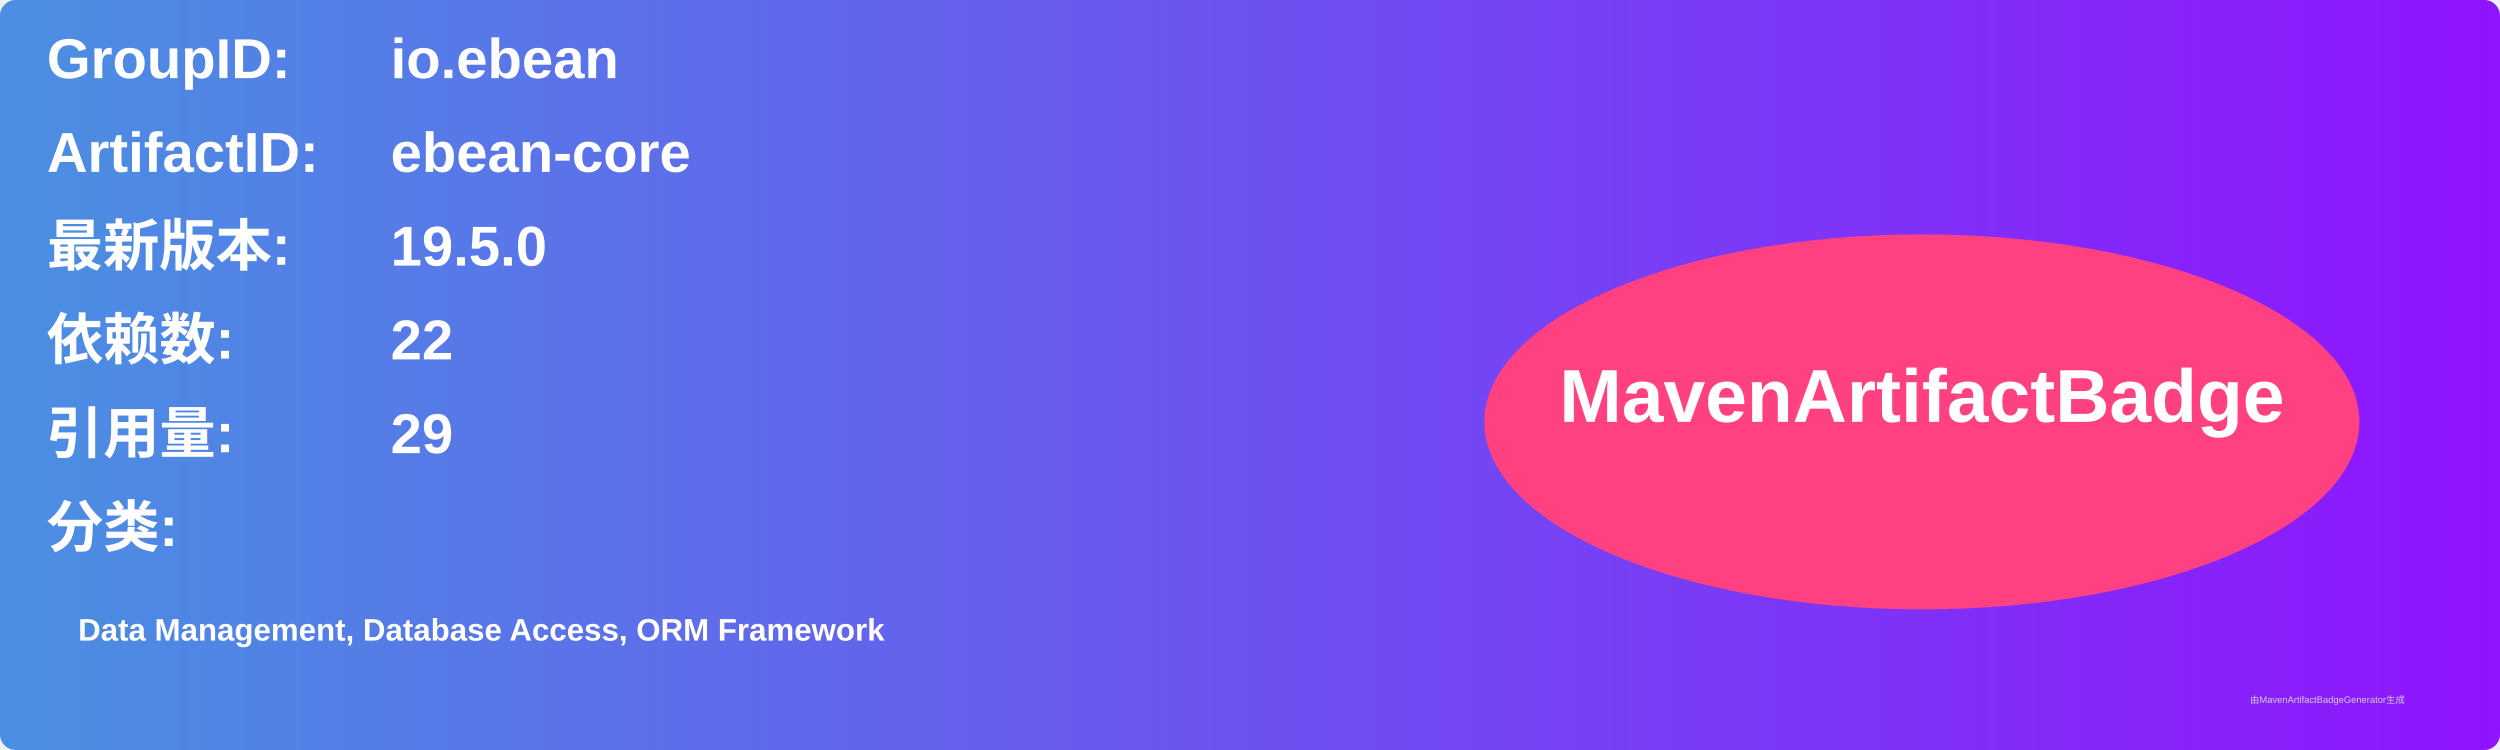
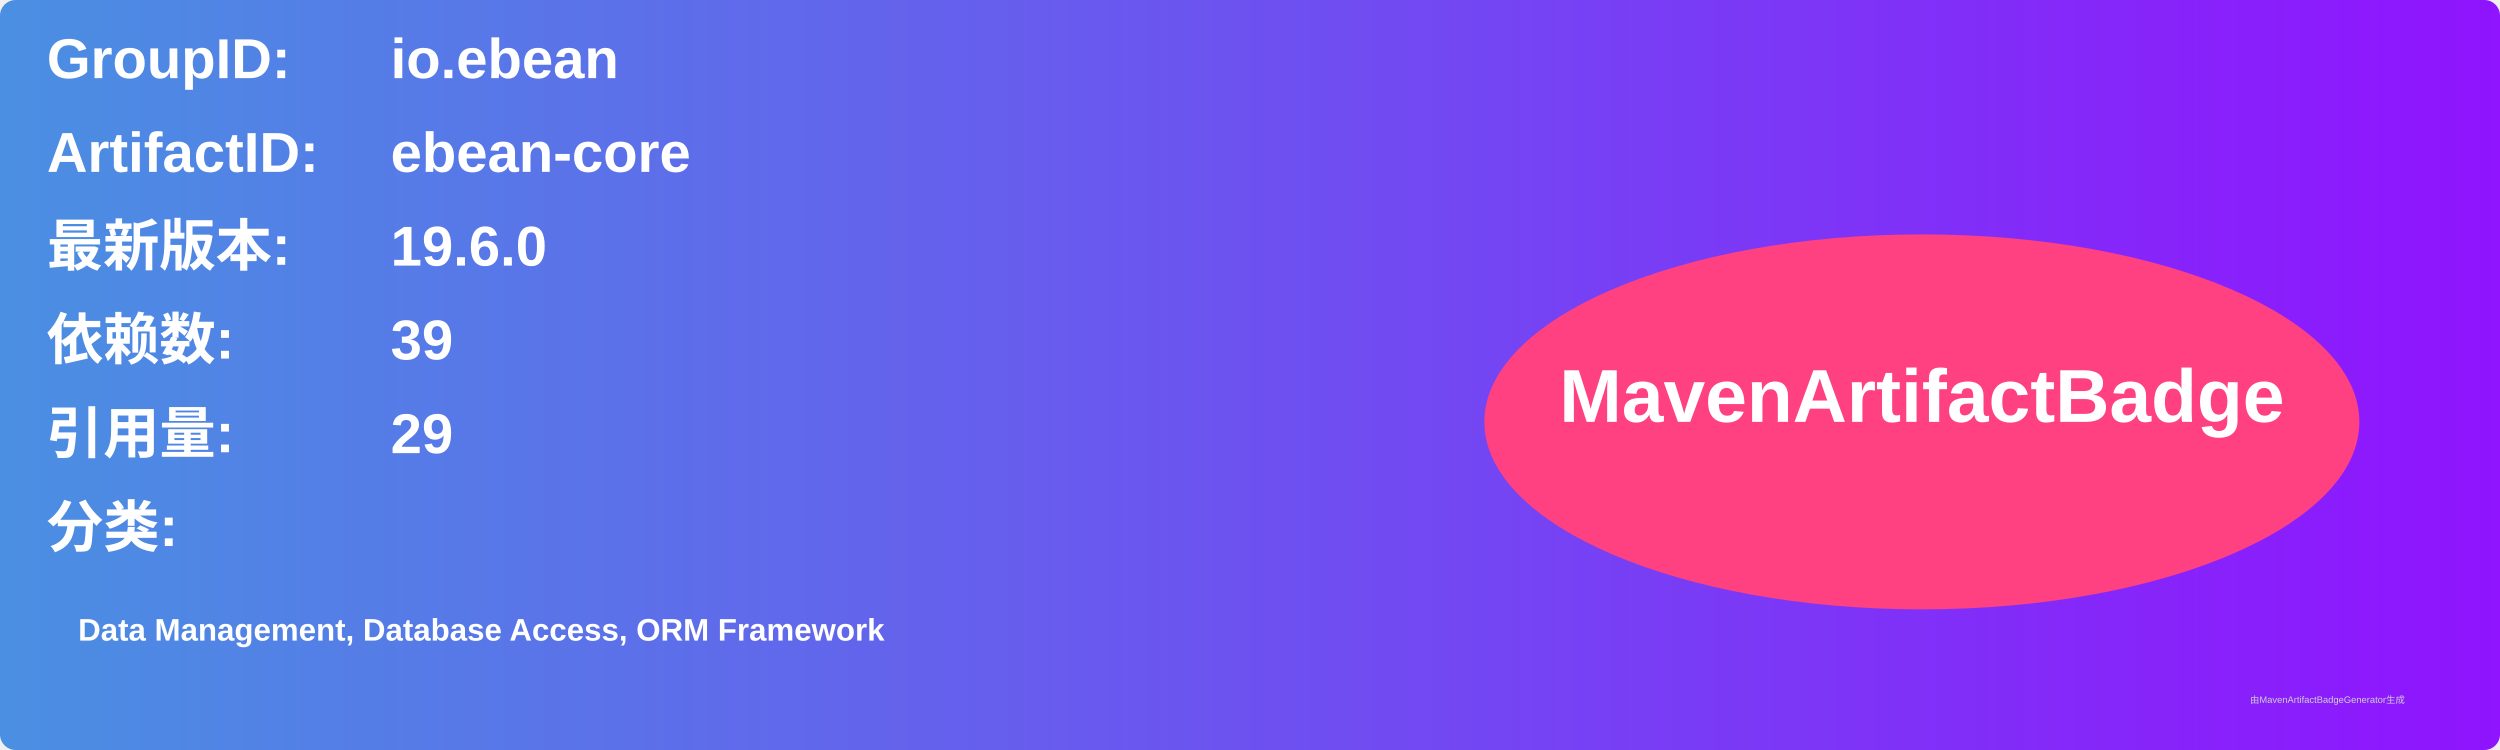
<svg xmlns="http://www.w3.org/2000/svg" width="800" height="240" viewBox="0 0 800 240">
  <linearGradient id="grad" x1="0%" y1="0%" x2="100%" y2="0%">
    <stop offset="0%" stop-color="#4a90e2" />
    <stop offset="100%" stop-color="#9013fe" />
  </linearGradient>
  <rect width="100%" height="100%" rx="5" ry="5" fill="url(#grad)" />
  <g transform="translate(15, 15)">
    <text x="0" y="10" font-family="Arial" font-size="18" fill="white" font-weight="bold" width="260">GroupID:</text>
    <text x="110" y="10" font-family="Arial" font-size="18" fill="white" font-weight="bold" width="460">io.ebean</text>
    <text x="0" y="40" font-family="Arial" font-size="18" fill="white" font-weight="bold" width="260">ArtifactID:</text>
    <text x="110" y="40" font-family="Arial" font-size="18" fill="white" font-weight="bold" width="460">ebean-core</text>
    <text x="0" y="70" font-family="Arial" font-size="18" fill="white" font-weight="bold">最新版本:</text>
    <text x="110" y="70" font-family="Arial" font-size="18" fill="white" font-weight="bold">
-       <tspan font-weight="bold">19.5.0</tspan>
+       <tspan font-weight="bold">19.6.0</tspan>
    </text>
    <text x="0" y="100" font-family="Arial" font-size="18" fill="white" font-weight="bold">依赖数: </text>
    <text x="110" y="100" font-family="Arial" font-size="18" fill="white">
-       <tspan font-weight="bold">22</tspan>
+       <tspan font-weight="bold">39</tspan>
    </text>
    <text x="0" y="130" font-family="Arial" font-size="18" fill="white" font-weight="bold">引用量: </text>
    <text x="110" y="130" font-family="Arial" font-size="18" fill="white">
      <tspan font-weight="bold">29</tspan>
    </text>
    <text x="0" y="160" font-family="Arial" font-size="18" fill="white" font-weight="bold">分类:</text>
    <text x="10" y="190" font-family="Arial" font-size="10" fill="white">
      <tspan font-weight="bold">Data Management, Database Access, ORM Framework</tspan>
    </text>
    <ellipse cx="600" cy="120" rx="140" ry="60" fill="#ff4081" />
    <text x="600" y="120" text-anchor="middle" font-family="Arial" font-size="24" fill="white" font-weight="bold">MavenArtifactBadge</text>
  </g>
  <text x="720" y="225" font-family="Arial" font-size="3" fill="#d0d0d0">由MavenArtifactBadgeGenerator生成</text>
</svg>
